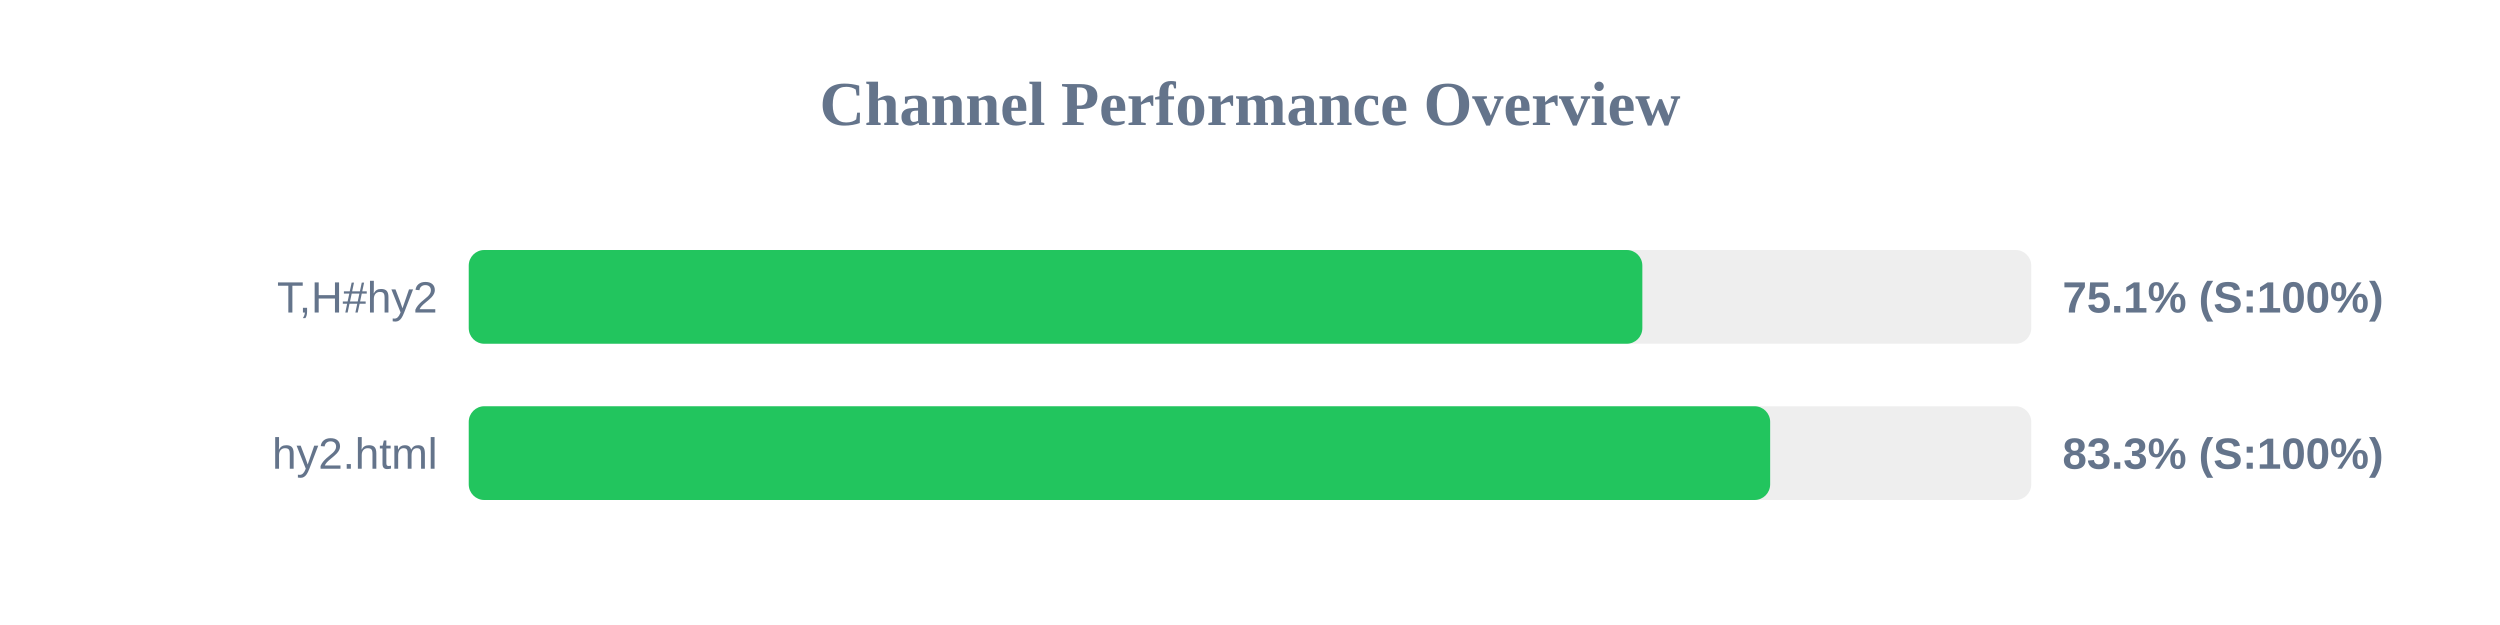
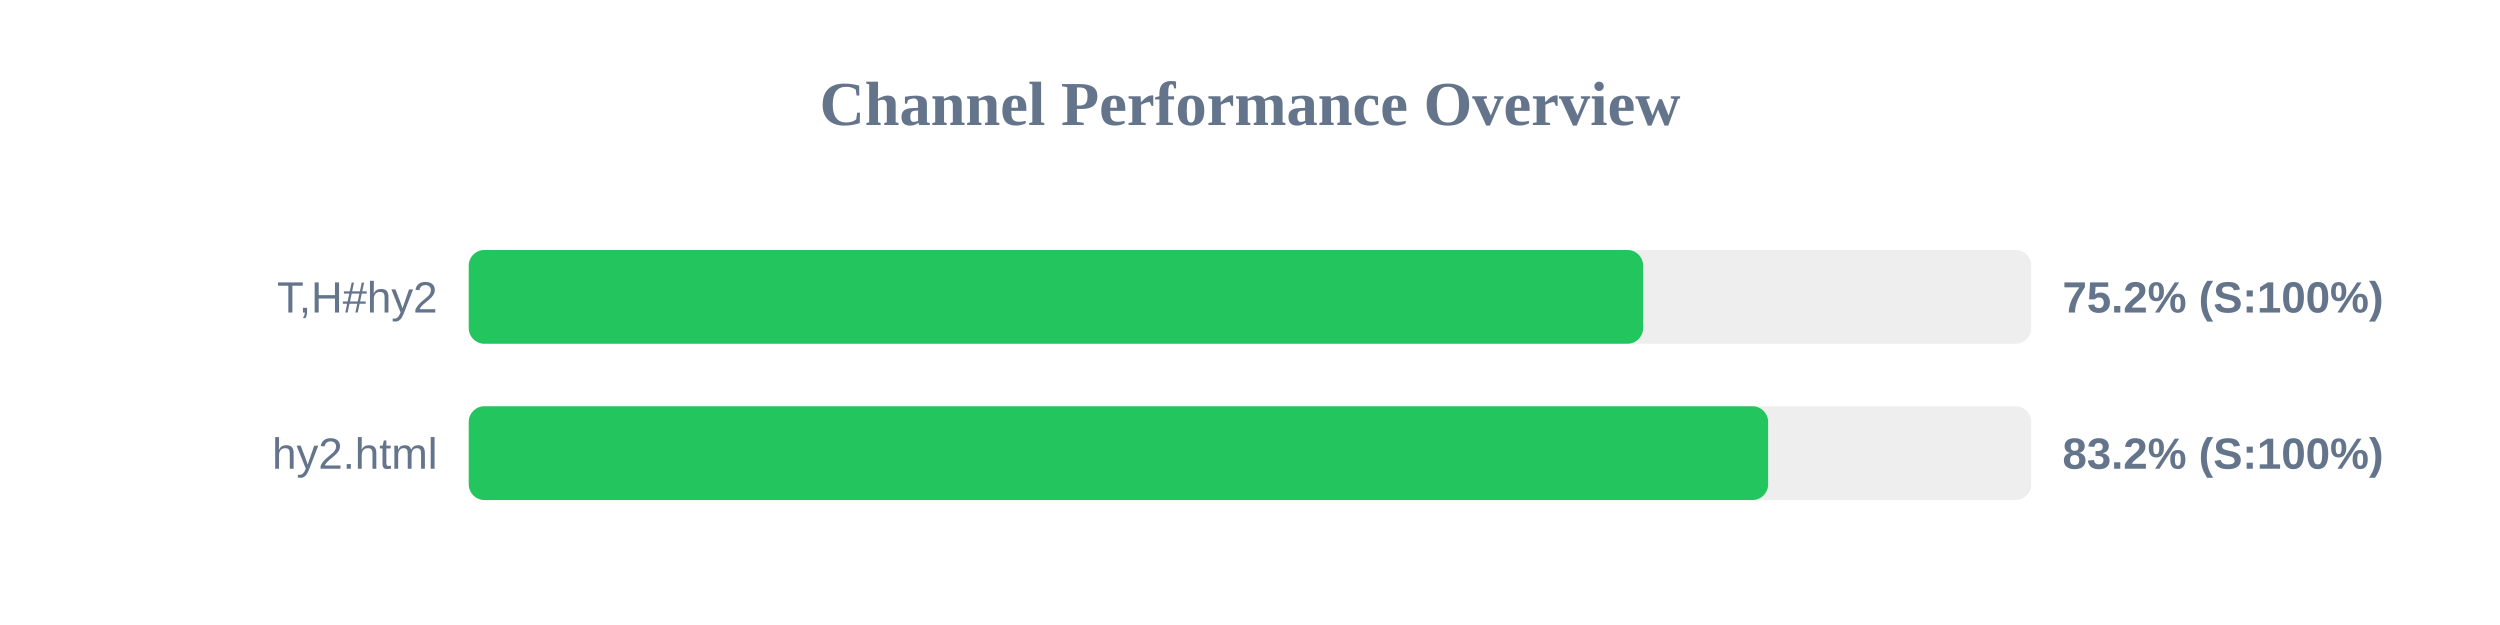
<svg xmlns="http://www.w3.org/2000/svg" width="800" height="200" version="1.1">
  <style>
        .row { font: 14px Arial; fill: #64748b; }
        .score { font: bold 14px Arial; fill: #64748b; }
    </style>
  <text x="400" y="40" text-anchor="middle" font-size="20px" font-weight="bold" fill="#64748b">Channel Performance Overview</text>
  <rect x="150" y="80" width="500" height="30" fill="#eee" rx="5" />
-   <rect x="150" y="80" width="375.55" height="30" fill="#22c55e" rx="5" />
+   <rect x="150" y="80" width="375.8" height="30" fill="#22c55e" rx="5" />
  <text x="140" y="100" text-anchor="end" class="row">T,H#hy2</text>
-   <text x="660" y="100" text-anchor="start" class="score">75.1% (S:100%)</text>
+   <text x="660" y="100" text-anchor="start" class="score">75.2% (S:100%)</text>
  <rect x="150" y="130" width="500" height="30" fill="#eee" rx="5" />
-   <rect x="150" y="130" width="416.45" height="30" fill="#22c55e" rx="5" />
+   <rect x="150" y="130" width="415.8" height="30" fill="#22c55e" rx="5" />
  <text x="140" y="150" text-anchor="end" class="row">hy2.html</text>
-   <text x="660" y="150" text-anchor="start" class="score">83.3% (S:100%)</text>
+   <text x="660" y="150" text-anchor="start" class="score">83.2% (S:100%)</text>
</svg>
